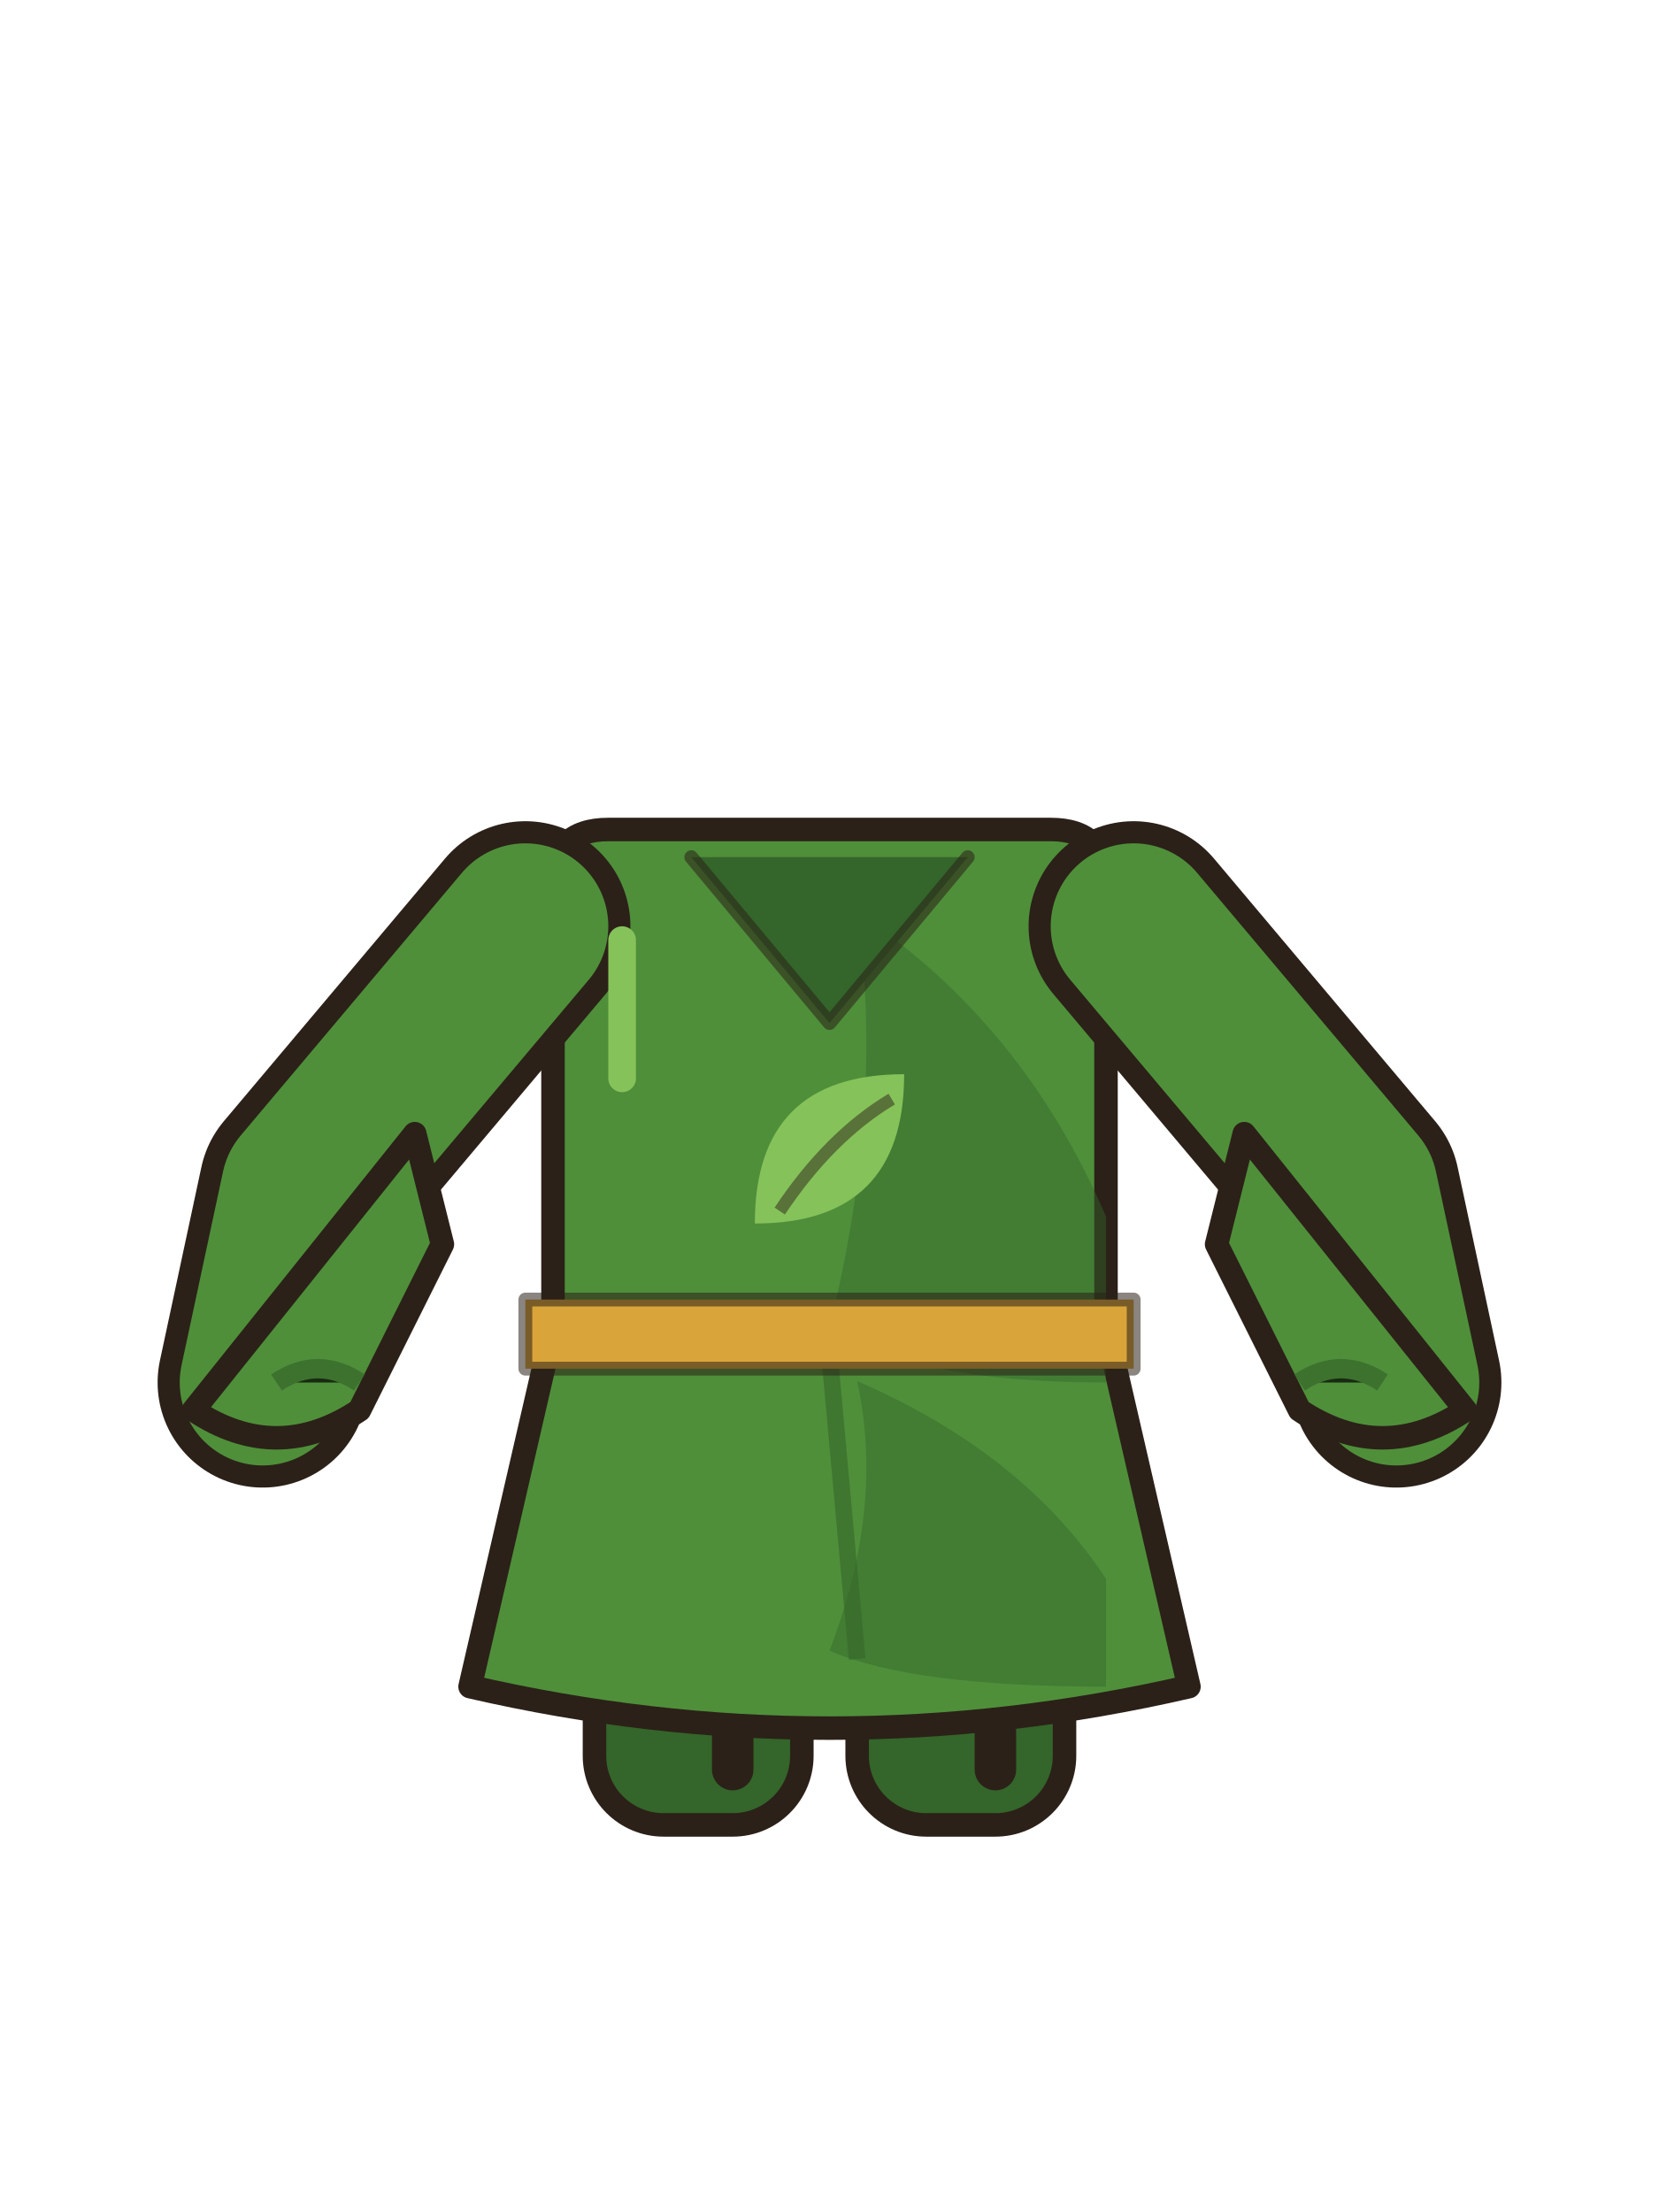
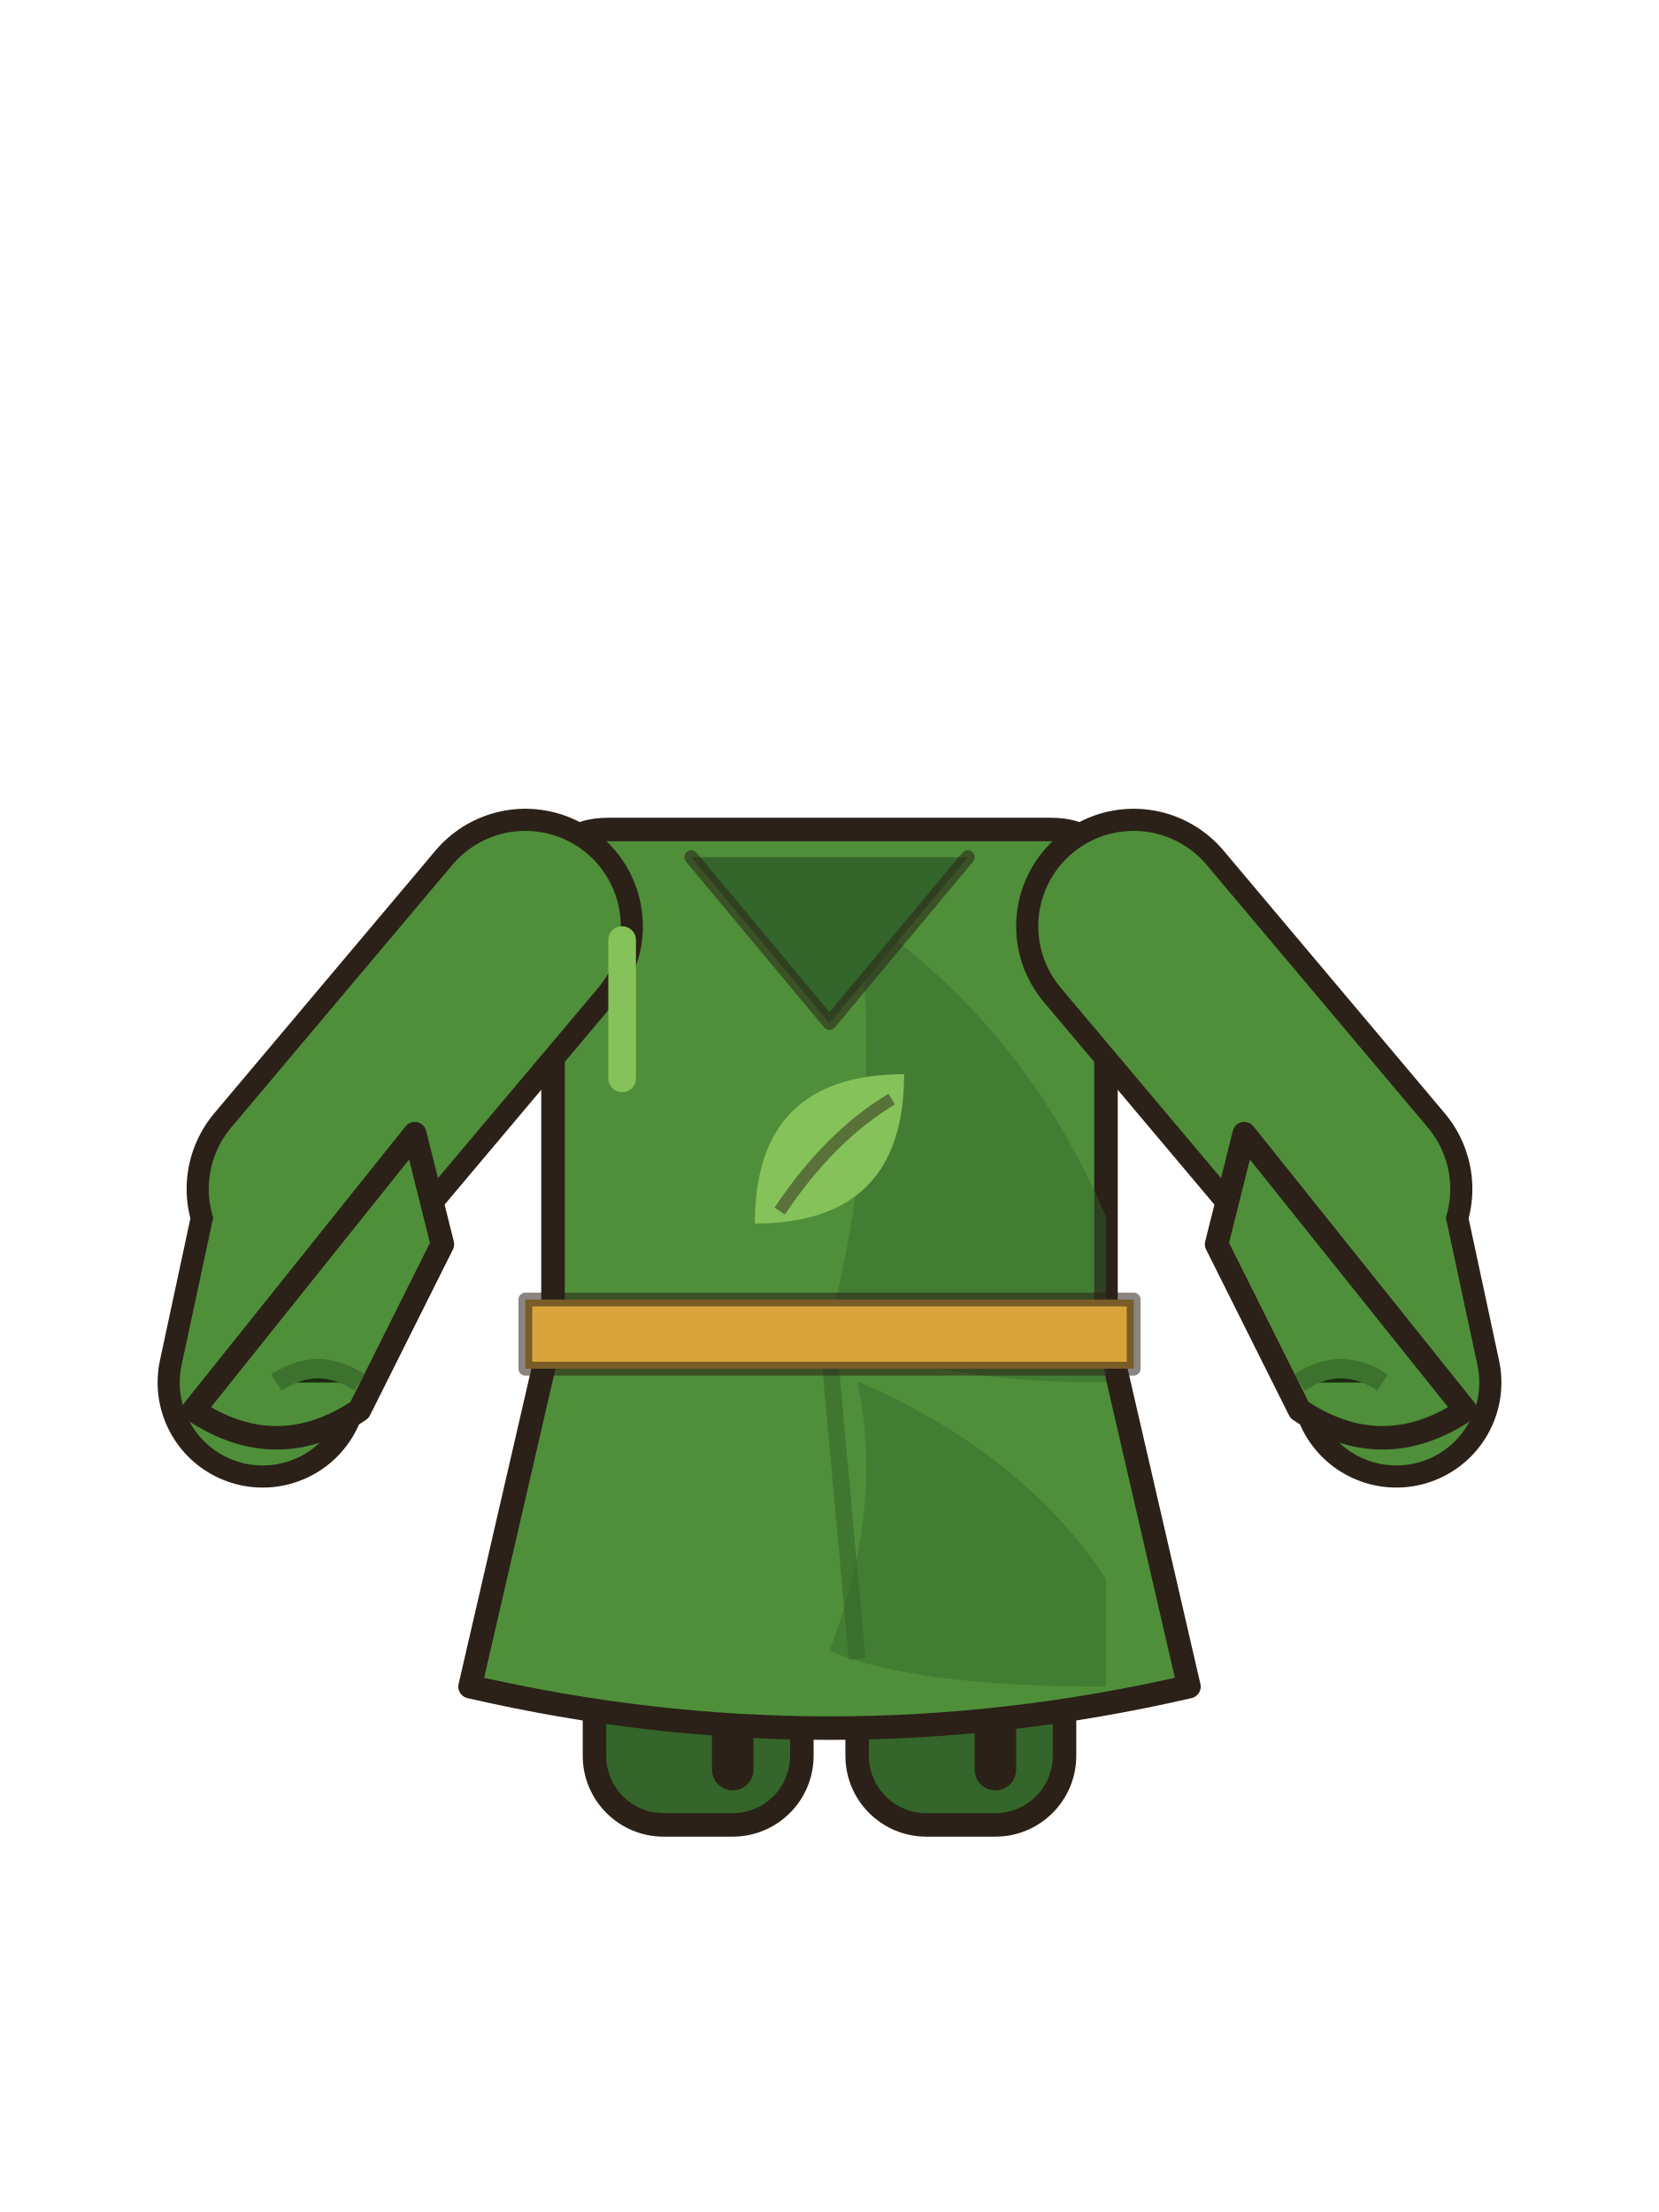
<svg xmlns="http://www.w3.org/2000/svg" width="120" height="160" viewBox="0 0 120 160">
  <rect x="43" y="100" width="15" height="32" rx="5" fill="#34652a" stroke="#2b2118" stroke-width="1.7" stroke-linejoin="round" stroke-linecap="round" />
  <rect x="62" y="100" width="15" height="32" rx="5" fill="#34652a" stroke="#2b2118" stroke-width="1.7" stroke-linejoin="round" stroke-linecap="round" />
  <path d="M53,104 v24 M72,104 v24" stroke="#2b2118" stroke-width="3" stroke-linecap="round" />
  <path d="M40,64 q0,-4 4,-4 h32 q4,0 4,4 v36 h-40z" fill="#4f8f3a" stroke="#2b2118" stroke-width="1.7" stroke-linejoin="round" stroke-linecap="round" />
  <path d="M38,67 L22,86 L19,100" fill="none" stroke="#2b2118" stroke-width="15.2" stroke-linecap="round" stroke-linejoin="round" />
+   <path d="M38,67 L22,86" fill="none" stroke="#2b2118" stroke-width="17" stroke-linecap="round" stroke-linejoin="round" />
  <path d="M82,67 L98,86 L101,100" fill="none" stroke="#2b2118" stroke-width="15.2" stroke-linecap="round" stroke-linejoin="round" />
+   <path d="M82,67 L98,86" fill="none" stroke="#2b2118" stroke-width="17" stroke-linecap="round" stroke-linejoin="round" />
  <path d="M38,67 L22,86 L19,100" fill="none" stroke="#4f8f3a" stroke-width="12" stroke-linecap="round" stroke-linejoin="round" />
+   <path d="M38,67 L22,86" fill="none" stroke="#4f8f3a" stroke-width="13.8" stroke-linecap="round" stroke-linejoin="round" />
  <path d="M82,67 L98,86 L101,100" fill="none" stroke="#4f8f3a" stroke-width="12" stroke-linecap="round" stroke-linejoin="round" />
+   <path d="M82,67 L98,86" fill="none" stroke="#4f8f3a" stroke-width="13.8" stroke-linecap="round" stroke-linejoin="round" />
  <path d="M30,82 L14,102 q6,4 12,0 L32,90z" fill="#4f8f3a" stroke="#2b2118" stroke-width="1.7" stroke-linejoin="round" stroke-linecap="round" />
  <path d="M90,82 L106,102 q-6,4 -12,0 L88,90z" fill="#4f8f3a" stroke="#2b2118" stroke-width="1.7" stroke-linejoin="round" stroke-linecap="round" />
  <path d="M20,100 q3,-2 6,0 M94,100 q3,-2 6,0" stroke="#34652a" stroke-width="1.4" opacity=".7" />
  <path d="M40,96 L34,122 q26,6 52,0 L80,96z" fill="#4f8f3a" stroke="#2b2118" stroke-width="1.7" stroke-linejoin="round" stroke-linecap="round" />
  <path d="M60,98 L62,120" stroke="#34652a" stroke-width="1.2" opacity=".6" />
  <path d="M62,99.9 q12,5.2 18,14.3 v7.8 q-14,0 -20,-2.6 q4,-10.4 2,-19.5z" fill="#34652a" opacity=".45" />
  <path d="M62,66 q12,8 18,22 v12 q-14,0 -20,-4 q4,-16 2,-30z" fill="#34652a" opacity=".45" />
  <path d="M45,68 v10" stroke="#86c25a" stroke-width="2" stroke-linecap="round" />
  <path d="M50,62 l10,12 l10,-12" fill="#34652a" stroke="#2b2118" stroke-width="1" stroke-opacity=".55" stroke-linejoin="round" stroke-linecap="round" />
  <path d="M38,94 h44 v5 h-44z" fill="#d9a53a" stroke="#2b2118" stroke-width="1" stroke-opacity=".55" stroke-linejoin="round" stroke-linecap="round" />
  <g transform="translate(60,84) scale(0.9)">
    <path d="M-6,5 q0,-12 12,-12 q0,12 -12,12z" fill="#86c25a" />
    <path d="M-4,4 q4,-6 9,-9" fill="none" stroke="#2b2118" stroke-width="1" opacity=".5" />
  </g>
</svg>
